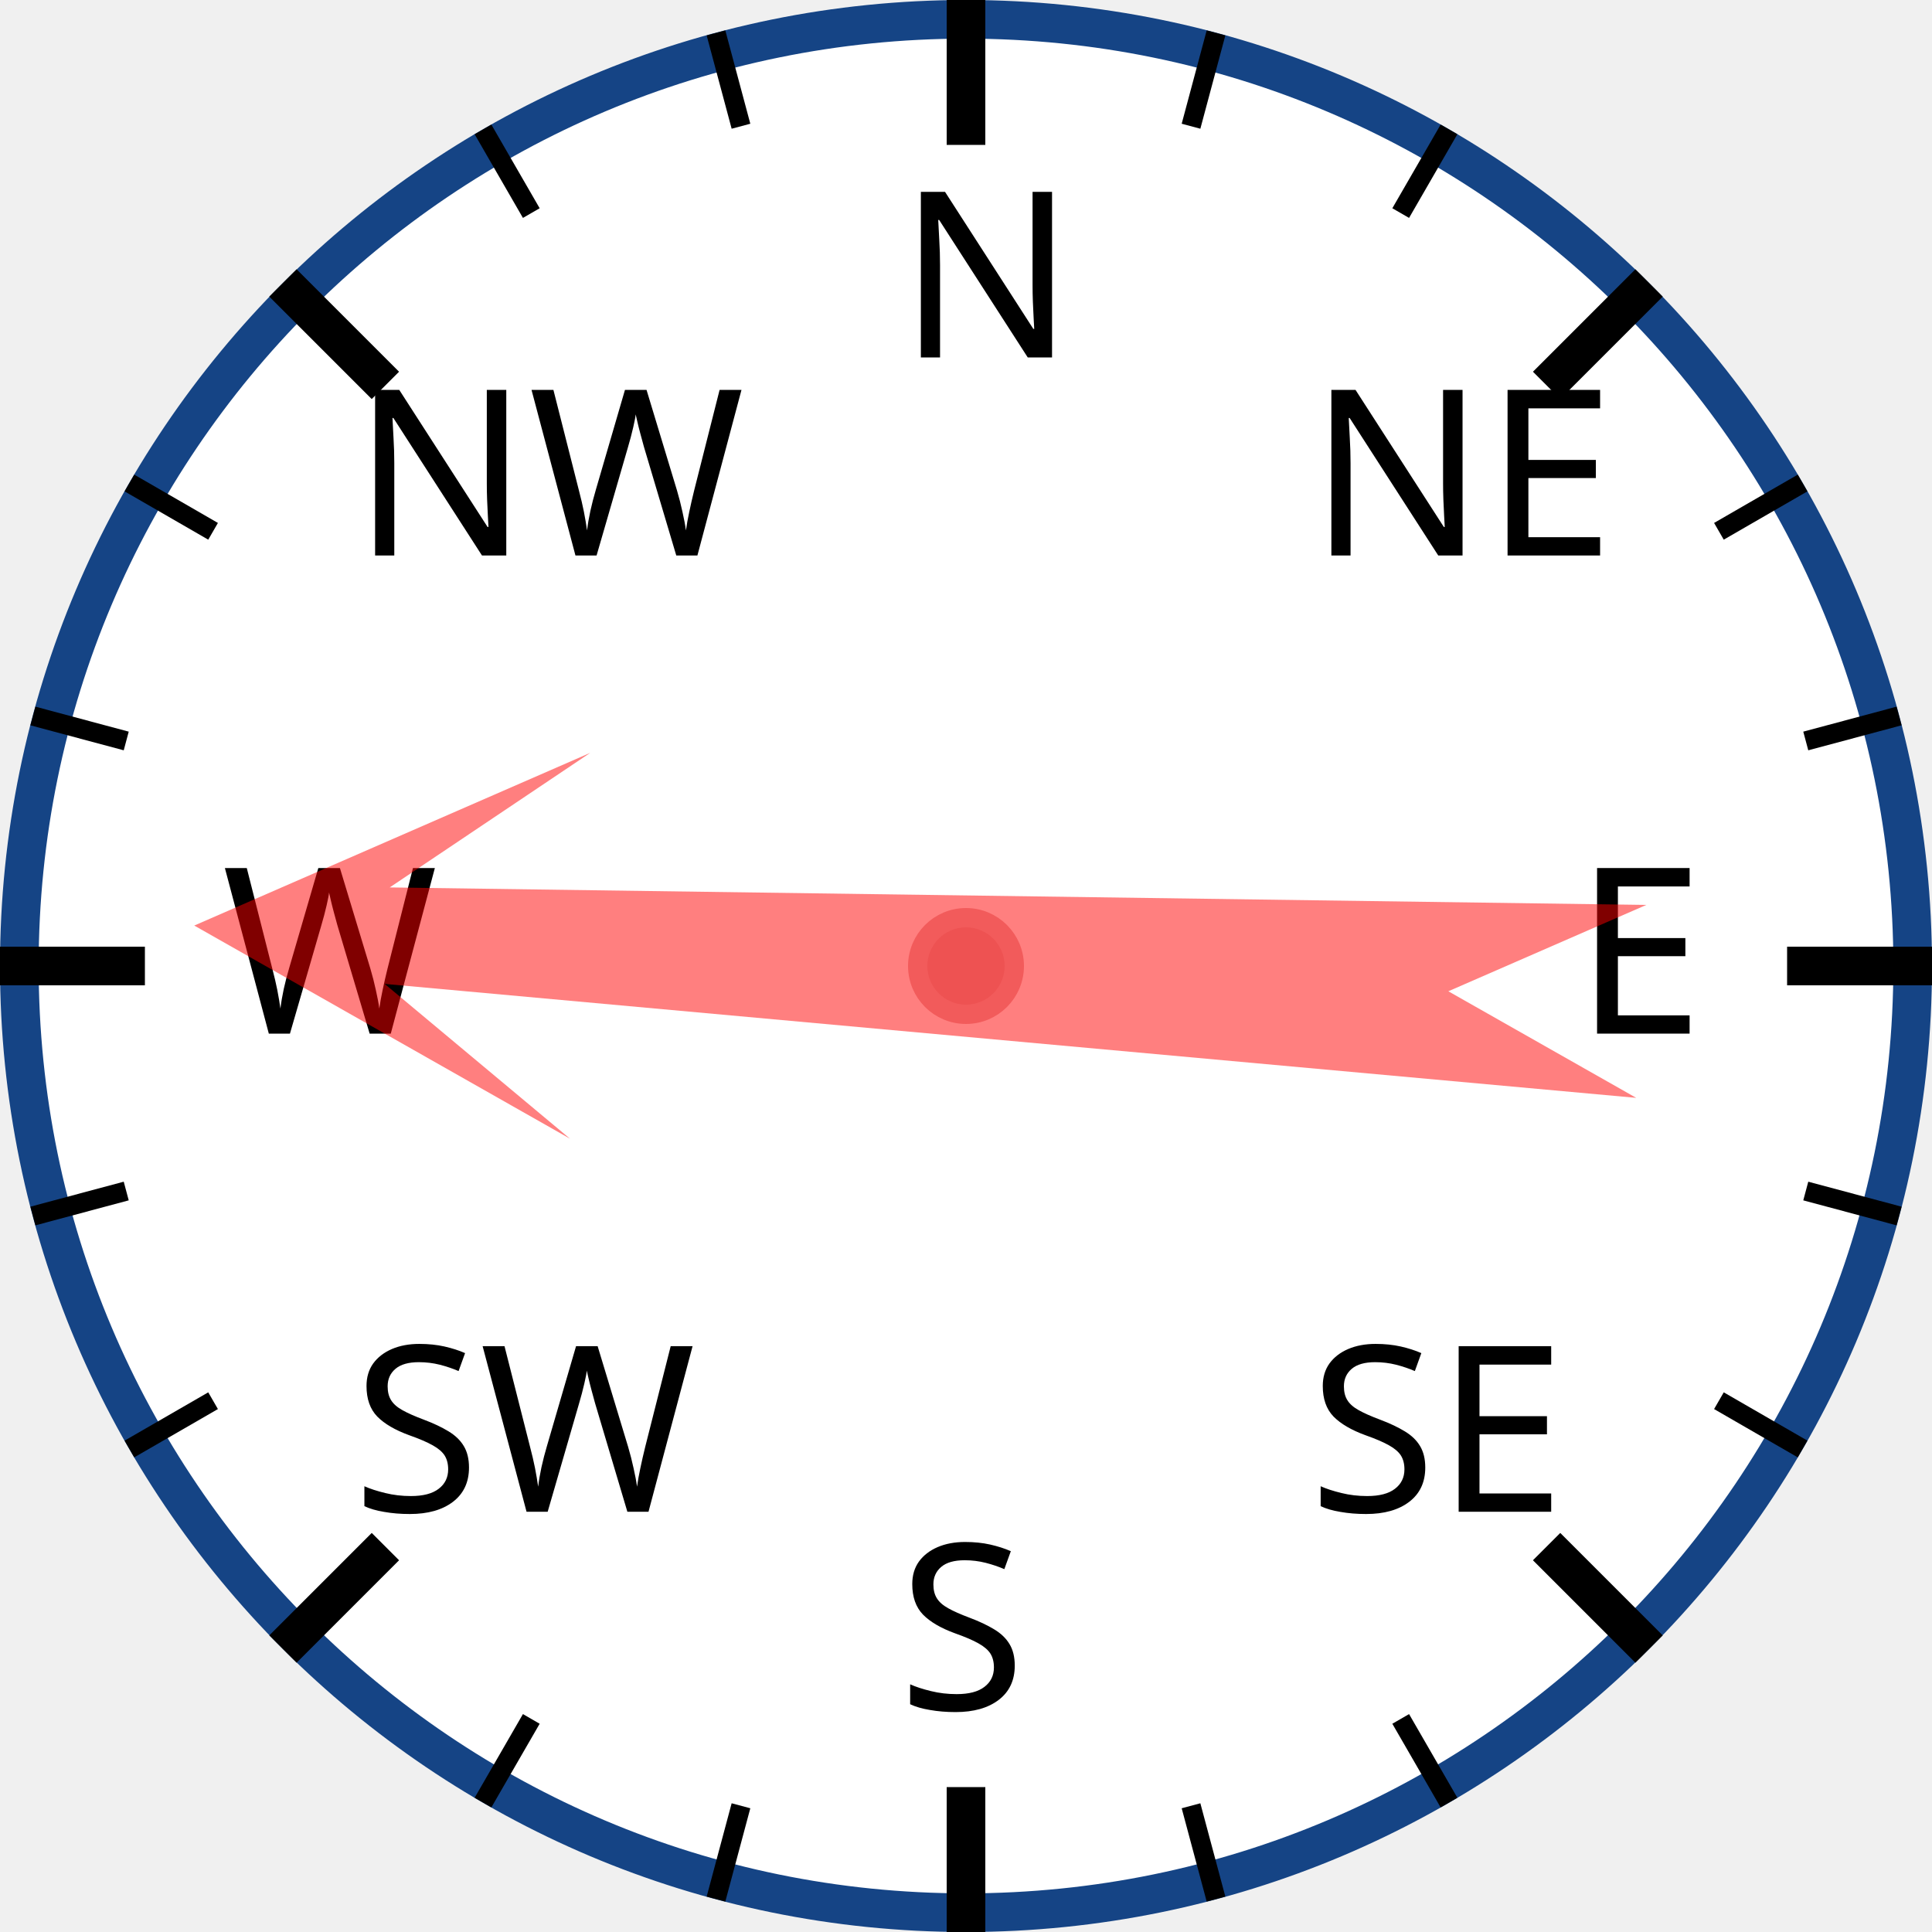
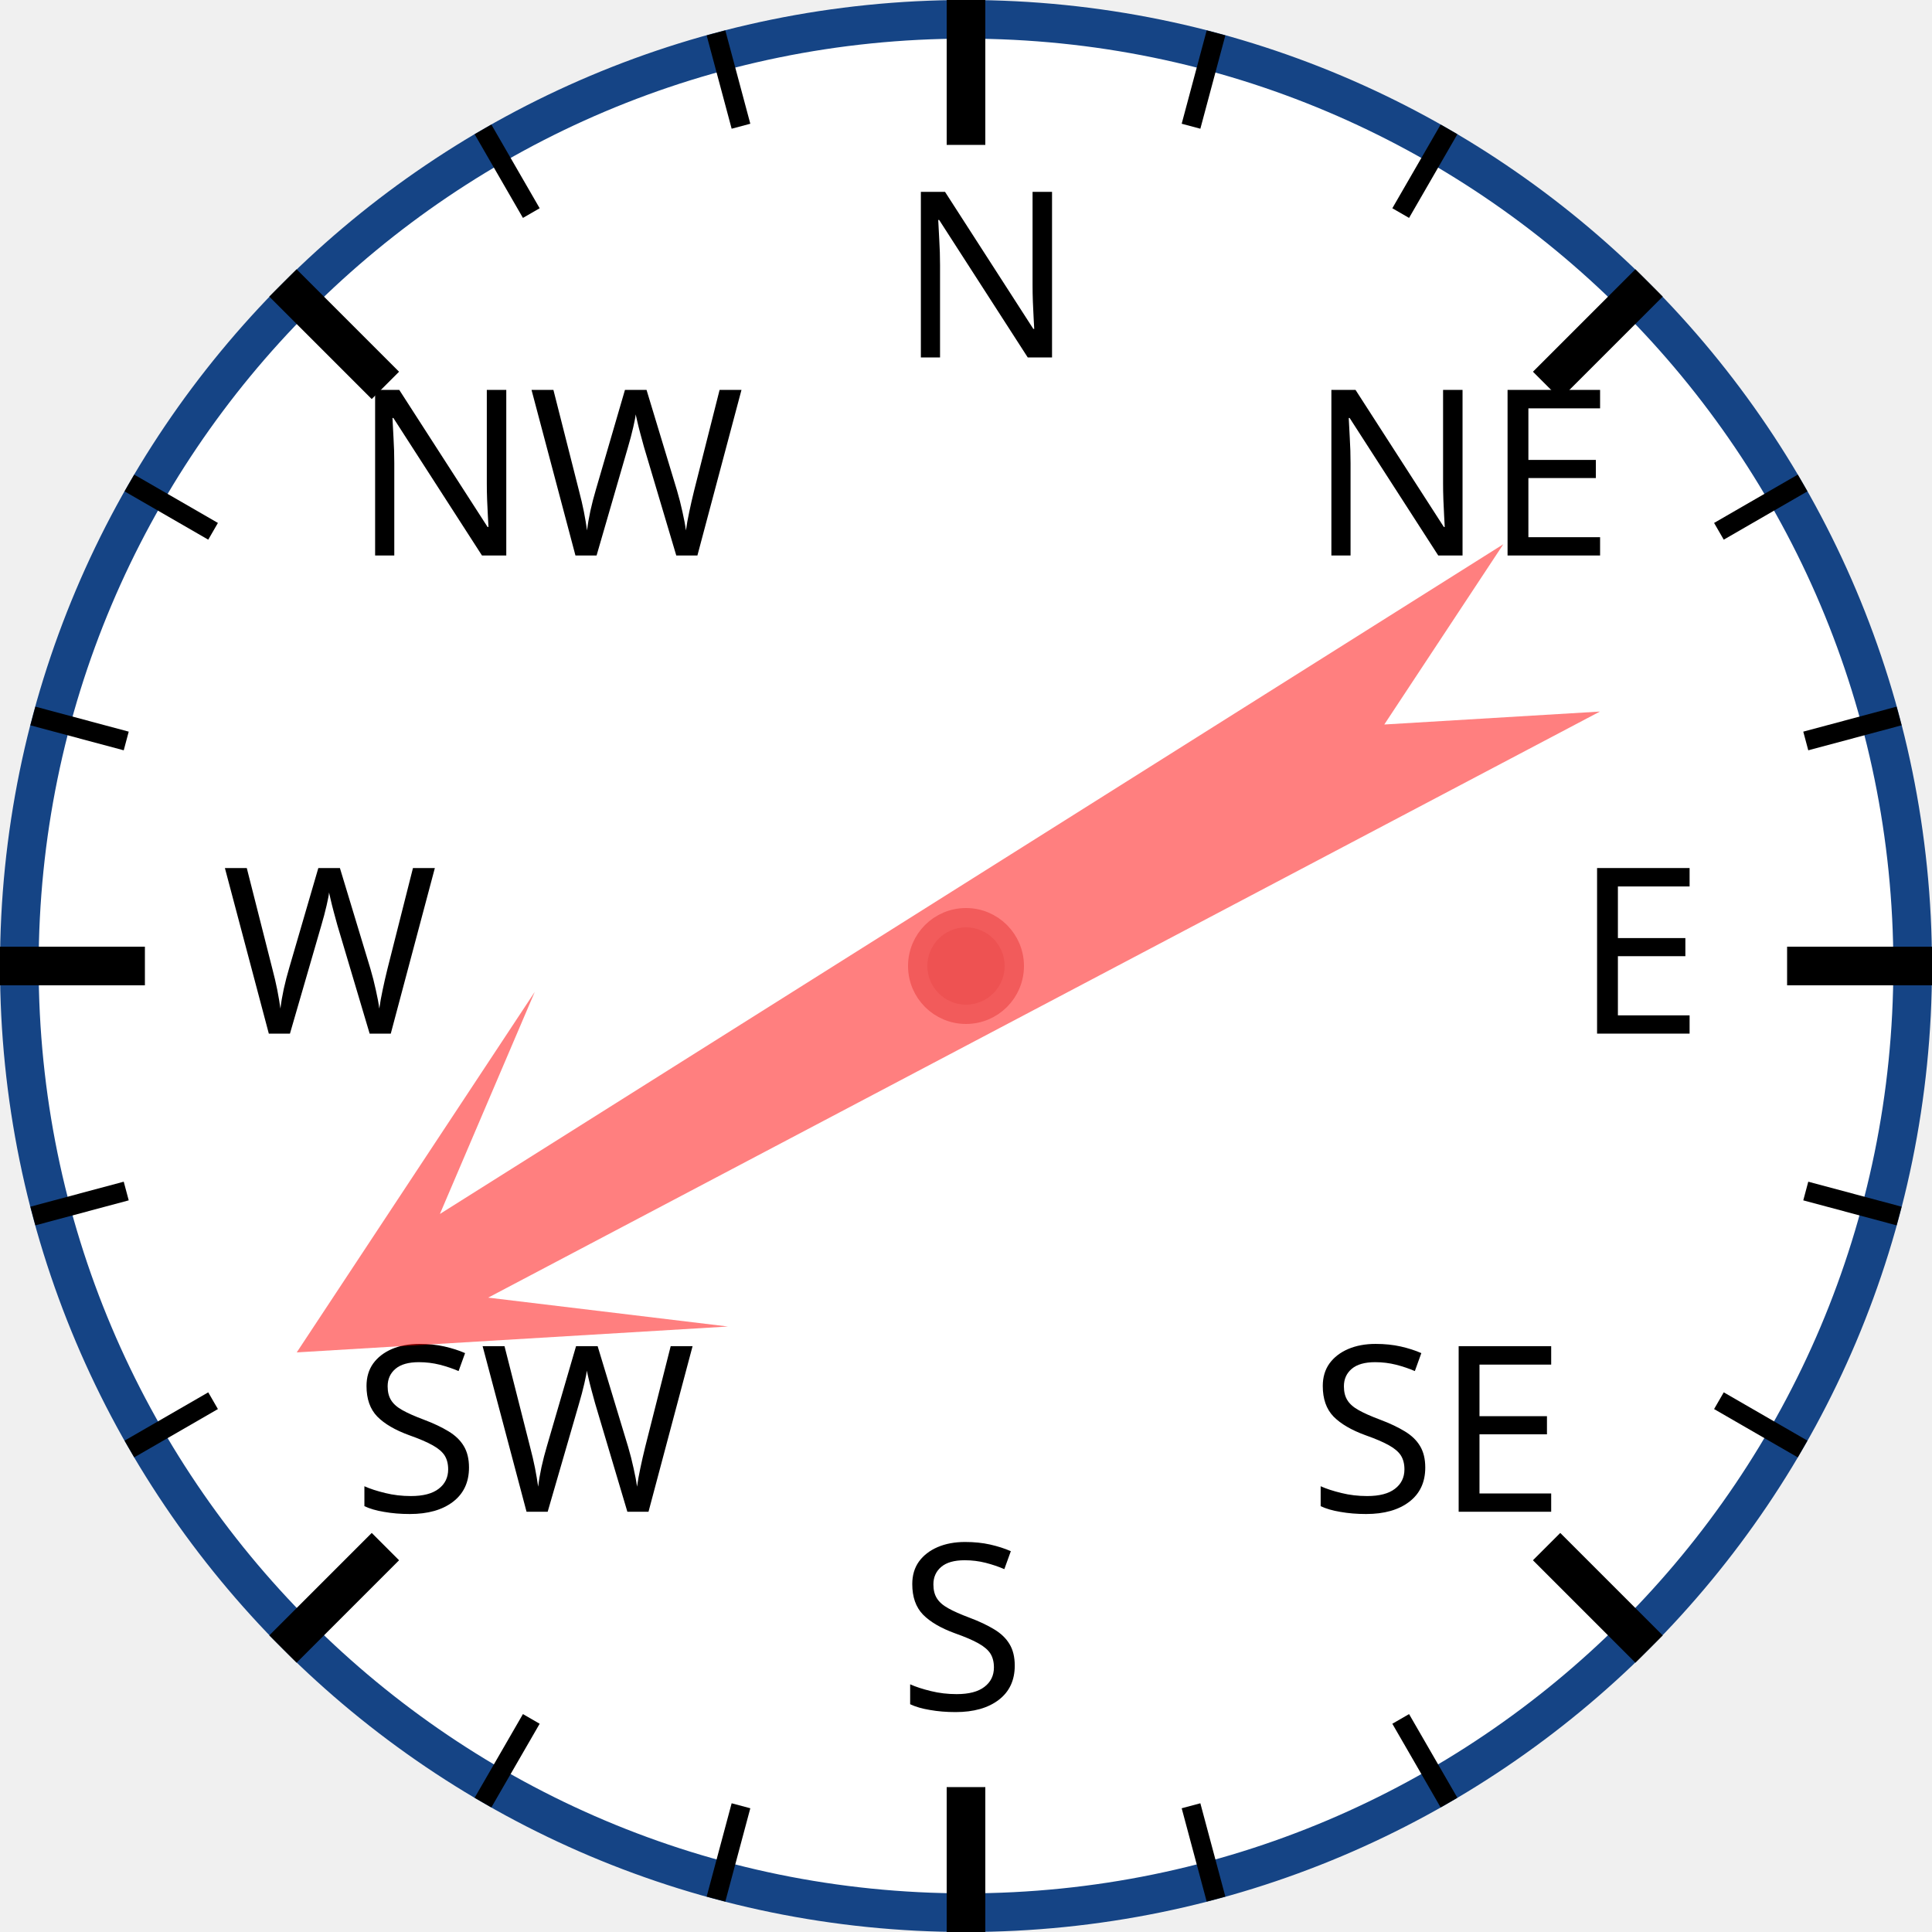
<svg xmlns="http://www.w3.org/2000/svg" width="120px" height="120px" viewBox="0 0 200 200">
  <circle cx="100" cy="100" r="98" style="fill: white; stroke: #154485; stroke-width: 4;" />
  <text x="93.0" y="37.0" style="font-family: sans-serif; font-size: 18pt;">N</text>
  <line x1="100.0" y1="0.0" x2="100.0" y2="15.0" style="stroke: black; stroke-width: 4;" />
  <line x1="74.118" y1="3.407" x2="76.706" y2="13.067" style="stroke: black; stroke-width: 2;" />
  <line x1="50" y1="13.397" x2="55" y2="22.058" style="stroke: black; stroke-width: 2;" />
  <text x="36.503" y="57.503" style="font-family: sans-serif; font-size: 18pt;">NW</text>
  <line x1="29.289" y1="29.289" x2="39.896" y2="39.896" style="stroke: black; stroke-width: 4;" />
  <line x1="13.397" y1="50" x2="22.058" y2="55" style="stroke: black; stroke-width: 2;" />
  <line x1="3.407" y1="74.118" x2="13.067" y2="76.706" style="stroke: black; stroke-width: 2;" />
  <text x="23.0" y="107.0" style="font-family: sans-serif; font-size: 18pt;">W</text>
  <line x1="0.0" y1="100.0" x2="15.0" y2="100.0" style="stroke: black; stroke-width: 4;" />
  <line x1="3.407" y1="125.882" x2="13.067" y2="123.294" style="stroke: black; stroke-width: 2;" />
  <line x1="13.397" y1="150" x2="22.058" y2="145" style="stroke: black; stroke-width: 2;" />
  <text x="36.503" y="156.497" style="font-family: sans-serif; font-size: 18pt;">SW</text>
  <line x1="29.289" y1="170.711" x2="39.896" y2="160.104" style="stroke: black; stroke-width: 4;" />
  <line x1="50" y1="186.603" x2="55" y2="177.942" style="stroke: black; stroke-width: 2;" />
  <line x1="74.118" y1="196.593" x2="76.706" y2="186.933" style="stroke: black; stroke-width: 2;" />
  <text x="93" y="177.0" style="font-family: sans-serif; font-size: 18pt;">S</text>
  <line x1="100" y1="200.0" x2="100" y2="185.0" style="stroke: black; stroke-width: 4;" />
  <line x1="125.882" y1="196.593" x2="123.294" y2="186.933" style="stroke: black; stroke-width: 2;" />
  <line x1="150.0" y1="186.603" x2="145.0" y2="177.942" style="stroke: black; stroke-width: 2;" />
  <text x="135.497" y="156.497" style="font-family: sans-serif; font-size: 18pt;">SE</text>
  <line x1="170.711" y1="170.711" x2="160.104" y2="160.104" style="stroke: black; stroke-width: 4;" />
  <line x1="186.603" y1="150" x2="177.942" y2="145" style="stroke: black; stroke-width: 2;" />
  <line x1="196.593" y1="125.882" x2="186.933" y2="123.294" style="stroke: black; stroke-width: 2;" />
  <text x="163.0" y="107" style="font-family: sans-serif; font-size: 18pt;">E</text>
  <line x1="200.0" y1="100" x2="185.0" y2="100" style="stroke: black; stroke-width: 4;" />
  <line x1="196.593" y1="74.118" x2="186.933" y2="76.706" style="stroke: black; stroke-width: 2;" />
  <line x1="186.603" y1="50" x2="177.942" y2="55" style="stroke: black; stroke-width: 2;" />
  <text x="135.497" y="57.503" style="font-family: sans-serif; font-size: 18pt;">NE</text>
  <line x1="170.711" y1="29.289" x2="160.104" y2="39.896" style="stroke: black; stroke-width: 4;" />
  <line x1="150" y1="13.397" x2="145" y2="22.058" style="stroke: black; stroke-width: 2;" />
  <line x1="125.882" y1="3.407" x2="123.294" y2="13.067" style="stroke: black; stroke-width: 2;" />
-   <polygon points="100 20 120 60 105 40 110 170 100 150 90 170 95 40 80 60" style="fill: red; fill-opacity: 0.5;" transform="rotate(273,100,100)" />
+   <polygon points="100 20 120 60 105 40 110 170 100 150 90 170 95 40 80 60" style="fill: red; fill-opacity: 0.5;" transform="rotate(240,100,100)" />
  <circle cx="100" cy="100" r="5" style="fill: #EE5252; stroke: #F25B5B; stroke-width: 2;" />
</svg>
